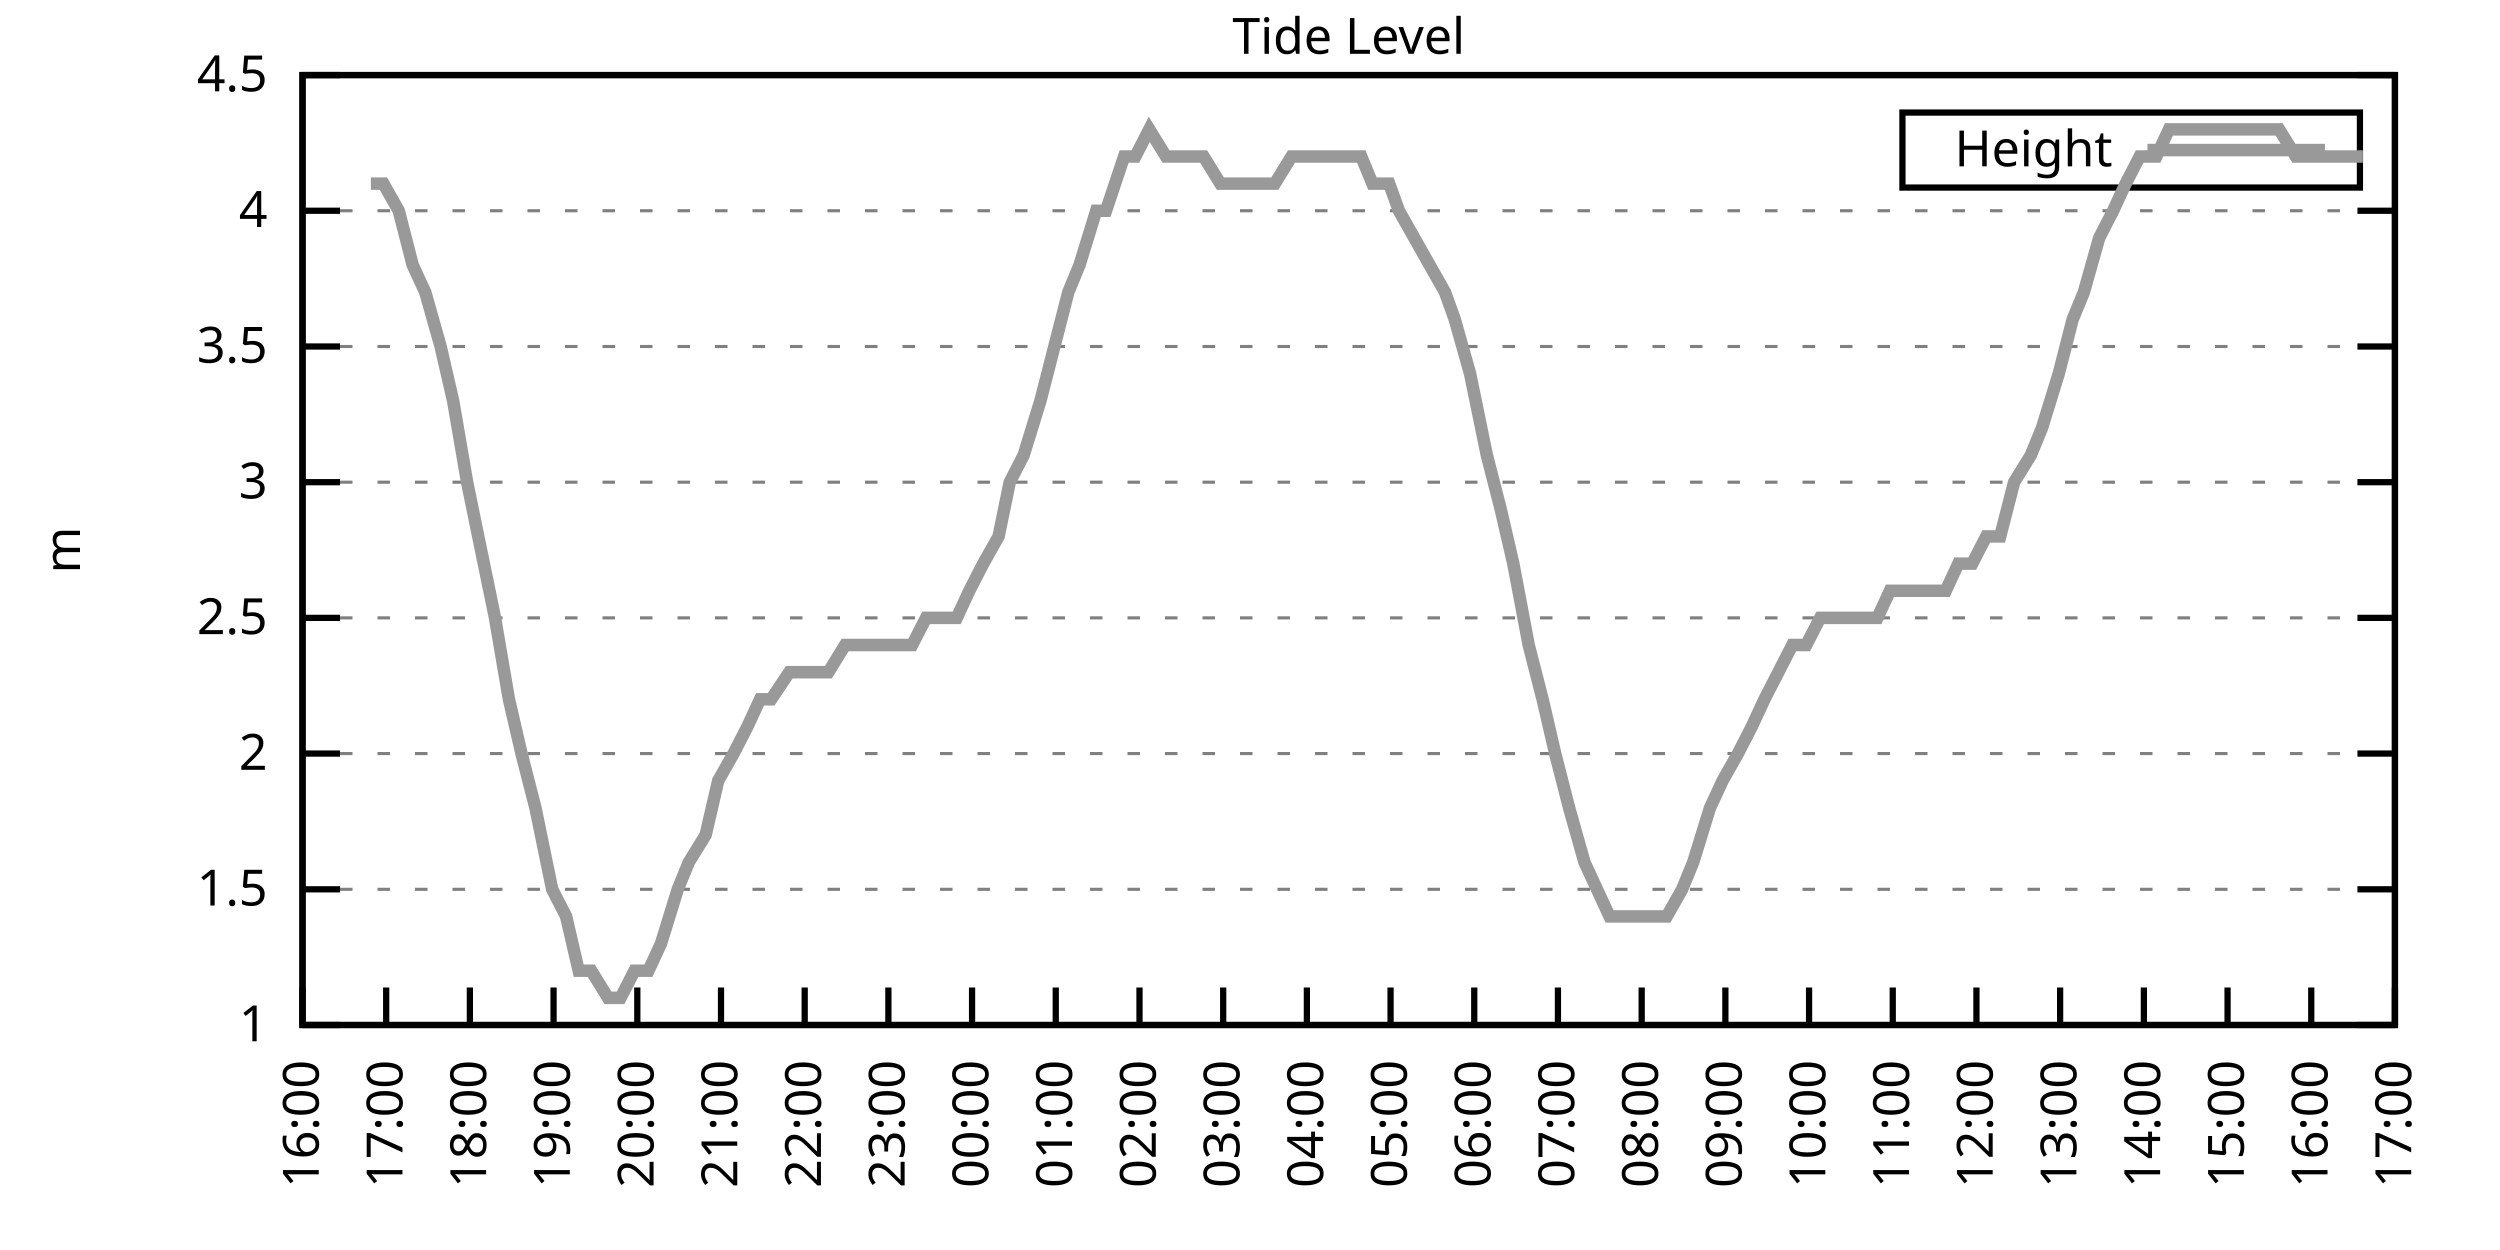
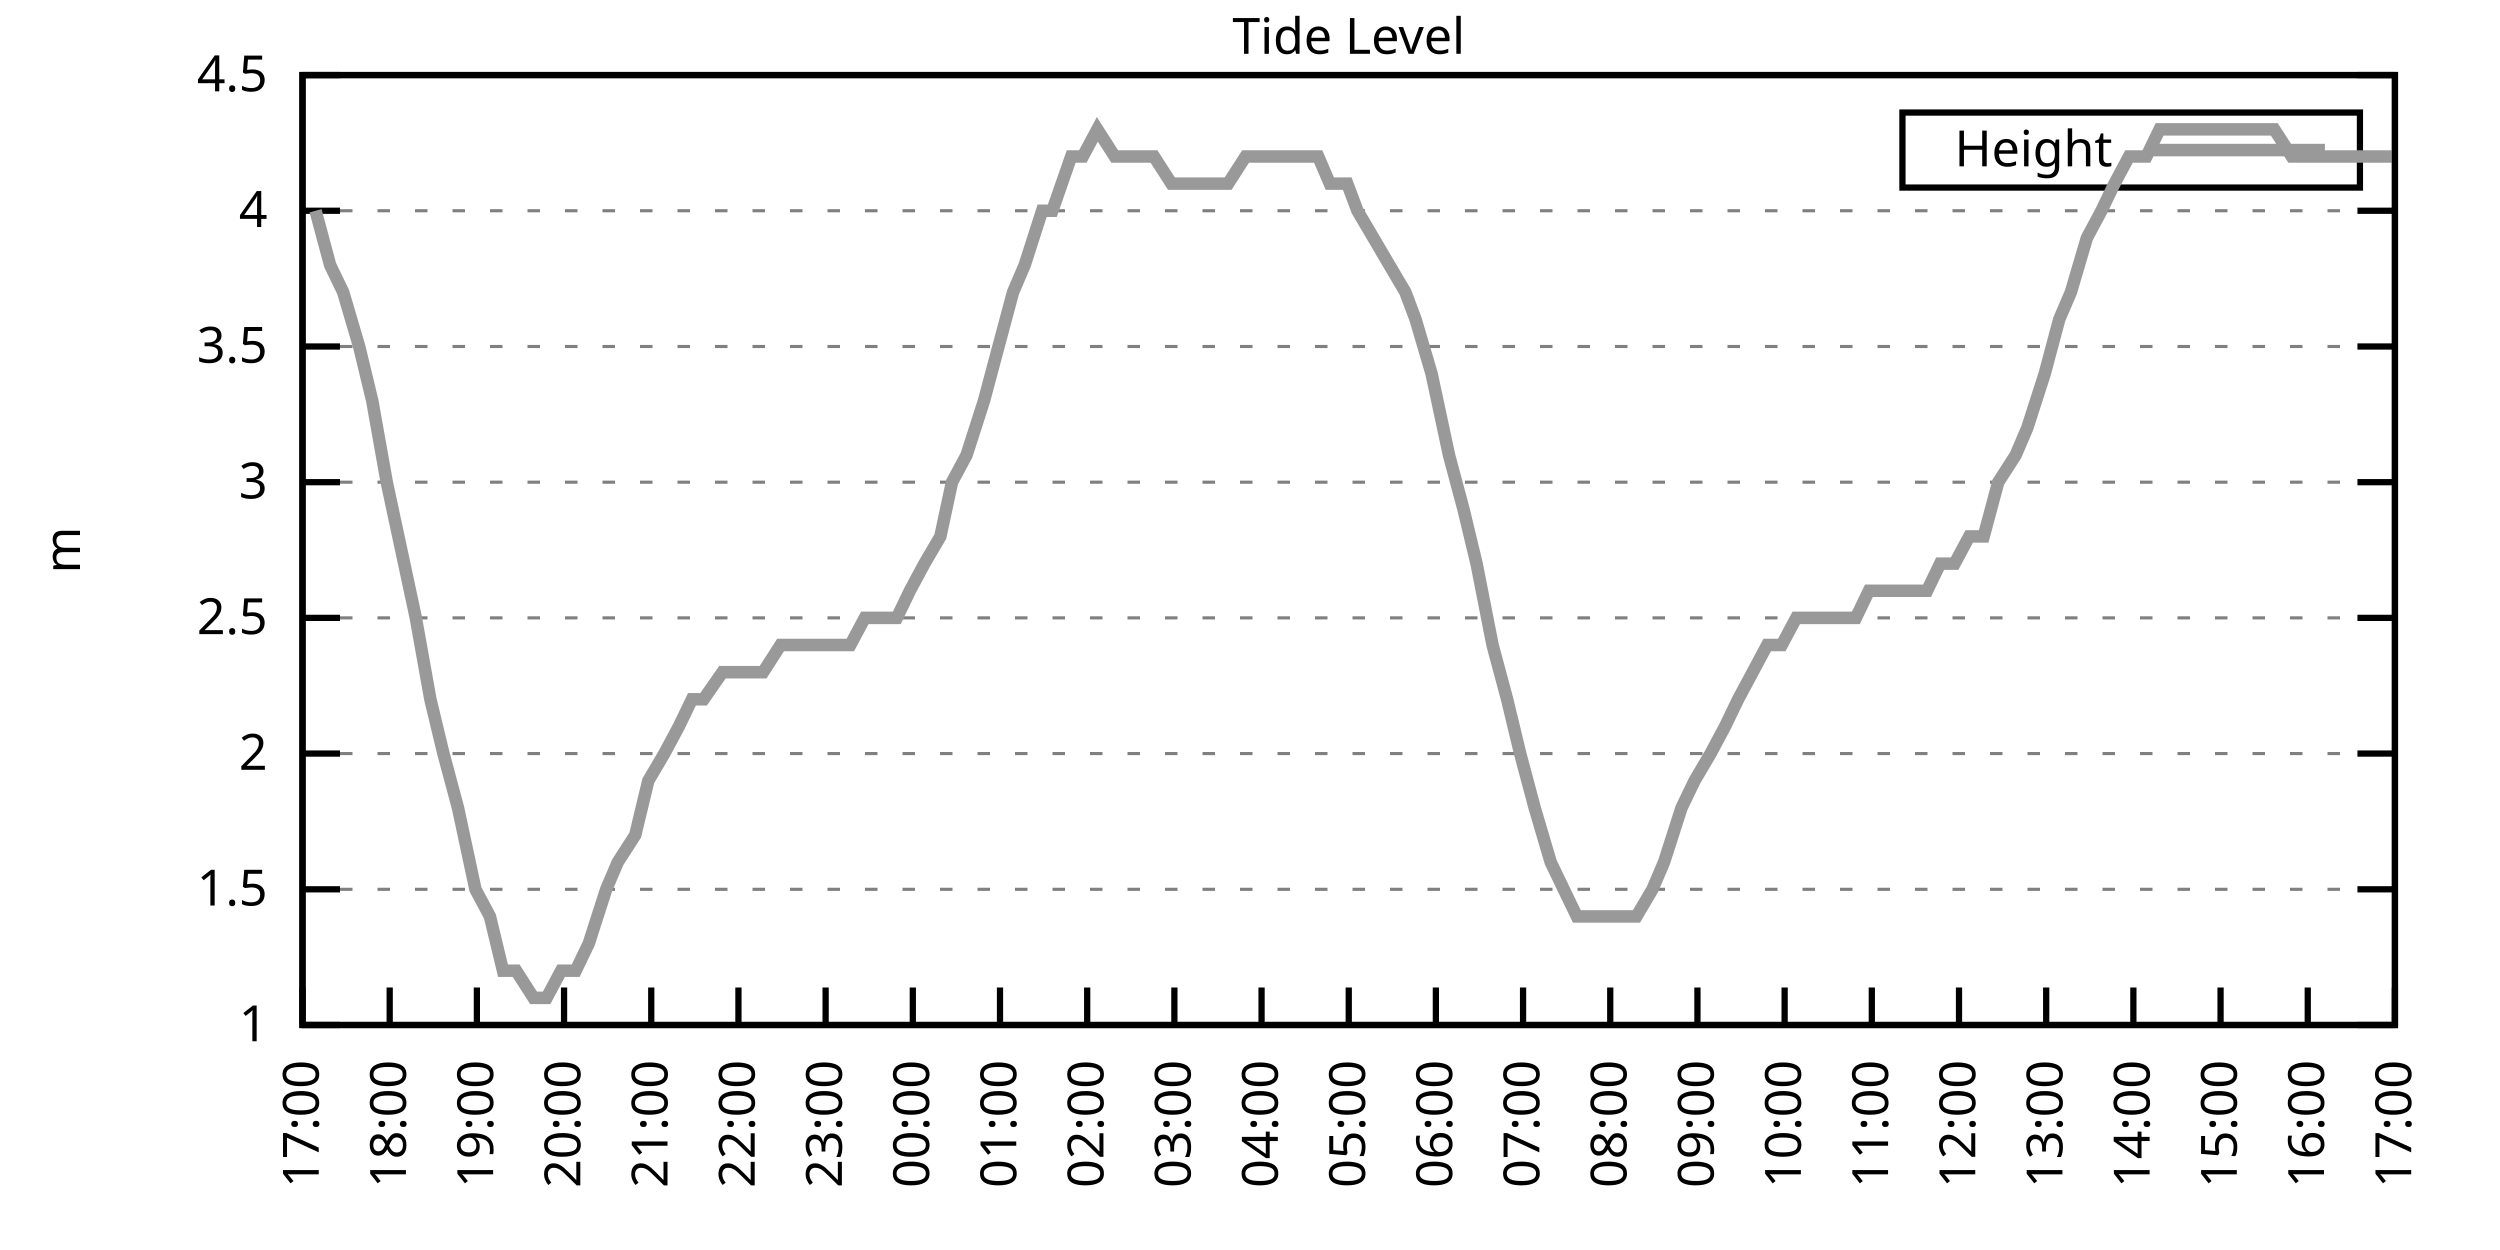
<svg xmlns="http://www.w3.org/2000/svg" xmlns:xlink="http://www.w3.org/1999/xlink" width="400" height="200" viewBox="0 0 400 200">
  <g id="gnuplot_canvas">
    <rect x="0" y="0" width="400" height="200" fill="none" />
    <defs>
      <circle id="gpDot" r="0.5" stroke-width="0.5" stroke="currentColor" />
      <path id="gpPt0" stroke-width="0.333" stroke="currentColor" d="M-1,0 h2 M0,-1 v2" />
      <path id="gpPt1" stroke-width="0.333" stroke="currentColor" d="M-1,-1 L1,1 M1,-1 L-1,1" />
      <path id="gpPt2" stroke-width="0.333" stroke="currentColor" d="M-1,0 L1,0 M0,-1 L0,1 M-1,-1 L1,1 M-1,1 L1,-1" />
      <rect id="gpPt3" stroke-width="0.333" stroke="currentColor" x="-1" y="-1" width="2" height="2" />
      <rect id="gpPt4" stroke-width="0.333" stroke="currentColor" fill="currentColor" x="-1" y="-1" width="2" height="2" />
      <circle id="gpPt5" stroke-width="0.333" stroke="currentColor" cx="0" cy="0" r="1" />
      <use xlink:href="#gpPt5" id="gpPt6" fill="currentColor" stroke="none" />
      <path id="gpPt7" stroke-width="0.333" stroke="currentColor" d="M0,-1.33 L-1.33,0.67 L1.33,0.67 z" />
      <use xlink:href="#gpPt7" id="gpPt8" fill="currentColor" stroke="none" />
      <use xlink:href="#gpPt7" id="gpPt9" stroke="currentColor" transform="rotate(180)" />
      <use xlink:href="#gpPt9" id="gpPt10" fill="currentColor" stroke="none" />
      <use xlink:href="#gpPt3" id="gpPt11" stroke="currentColor" transform="rotate(45)" />
      <use xlink:href="#gpPt11" id="gpPt12" fill="currentColor" stroke="none" />
      <path id="gpPt13" stroke-width="0.333" stroke="currentColor" d="M0,1.330 L1.265,0.411 L0.782,-1.067 L-0.782,-1.076 L-1.265,0.411 z" />
      <use xlink:href="#gpPt13" id="gpPt14" fill="currentColor" stroke="none" />
      <filter id="textbox" filterUnits="objectBoundingBox" x="0" y="0" height="1" width="1">
        <feFlood flood-color="white" flood-opacity="1" result="bgnd" />
        <feComposite in="SourceGraphic" in2="bgnd" operator="atop" />
      </filter>
      <filter id="greybox" filterUnits="objectBoundingBox" x="0" y="0" height="1" width="1">
        <feFlood flood-color="lightgrey" flood-opacity="1" result="grey" />
        <feComposite in="SourceGraphic" in2="grey" operator="atop" />
      </filter>
    </defs>
    <g fill="none" color="white" stroke="currentColor" stroke-width="1.00" stroke-linecap="butt" stroke-linejoin="miter">
</g>
    <g fill="none" color="black" stroke="currentColor" stroke-width="1.00" stroke-linecap="butt" stroke-linejoin="miter">
      <g stroke="none" shape-rendering="crispEdges">
        <polygon fill="rgb(255, 255, 255)" points="48.40,164.00 383.18,164.00 383.18,12.02 48.40,12.02 " />
      </g>
    </g>
    <g fill="none" color="black" stroke="currentColor" stroke-width="1.00" stroke-linecap="butt" stroke-linejoin="miter">
</g>
    <g fill="none" color="black" stroke="black" stroke-width="0.50" stroke-linecap="butt" stroke-linejoin="miter">
</g>
    <g fill="none" color="gray" stroke="currentColor" stroke-width="0.50" stroke-linecap="butt" stroke-linejoin="miter">
      <path stroke="gray" stroke-dasharray="2,4" class="gridline" d="M48.40,164.00 L383.19,164.00  " />
    </g>
    <g fill="none" color="gray" stroke="gray" stroke-width="1.00" stroke-linecap="butt" stroke-linejoin="miter">
</g>
    <g fill="none" color="black" stroke="currentColor" stroke-width="1.00" stroke-linecap="butt" stroke-linejoin="miter">
      <path stroke="black" d="M48.40,164.00 L54.40,164.00 M383.19,164.00 L377.19,164.00  " />
      <g transform="translate(42.80,166.60)" stroke="none" fill="black" font-family="Sans" font-size="8.00" text-anchor="end">
        <text>
          <tspan font-family="Sans"> 1</tspan>
        </text>
      </g>
    </g>
    <g fill="none" color="black" stroke="currentColor" stroke-width="1.00" stroke-linecap="butt" stroke-linejoin="miter">
</g>
    <g fill="none" color="black" stroke="black" stroke-width="0.50" stroke-linecap="butt" stroke-linejoin="miter">
</g>
    <g fill="none" color="gray" stroke="currentColor" stroke-width="0.50" stroke-linecap="butt" stroke-linejoin="miter">
      <path stroke="gray" stroke-dasharray="2,4" class="gridline" d="M48.40,142.29 L383.19,142.29  " />
    </g>
    <g fill="none" color="gray" stroke="gray" stroke-width="1.00" stroke-linecap="butt" stroke-linejoin="miter">
</g>
    <g fill="none" color="black" stroke="currentColor" stroke-width="1.00" stroke-linecap="butt" stroke-linejoin="miter">
      <path stroke="black" d="M48.40,142.29 L54.40,142.29 M383.19,142.29 L377.19,142.29  " />
      <g transform="translate(42.80,144.89)" stroke="none" fill="black" font-family="Sans" font-size="8.00" text-anchor="end">
        <text>
          <tspan font-family="Sans"> 1.5</tspan>
        </text>
      </g>
    </g>
    <g fill="none" color="black" stroke="currentColor" stroke-width="1.00" stroke-linecap="butt" stroke-linejoin="miter">
</g>
    <g fill="none" color="black" stroke="black" stroke-width="0.50" stroke-linecap="butt" stroke-linejoin="miter">
</g>
    <g fill="none" color="gray" stroke="currentColor" stroke-width="0.50" stroke-linecap="butt" stroke-linejoin="miter">
      <path stroke="gray" stroke-dasharray="2,4" class="gridline" d="M48.40,120.57 L383.19,120.57  " />
    </g>
    <g fill="none" color="gray" stroke="gray" stroke-width="1.00" stroke-linecap="butt" stroke-linejoin="miter">
</g>
    <g fill="none" color="black" stroke="currentColor" stroke-width="1.00" stroke-linecap="butt" stroke-linejoin="miter">
      <path stroke="black" d="M48.40,120.57 L54.40,120.57 M383.19,120.57 L377.19,120.57  " />
      <g transform="translate(42.80,123.17)" stroke="none" fill="black" font-family="Sans" font-size="8.00" text-anchor="end">
        <text>
          <tspan font-family="Sans"> 2</tspan>
        </text>
      </g>
    </g>
    <g fill="none" color="black" stroke="currentColor" stroke-width="1.00" stroke-linecap="butt" stroke-linejoin="miter">
</g>
    <g fill="none" color="black" stroke="black" stroke-width="0.50" stroke-linecap="butt" stroke-linejoin="miter">
</g>
    <g fill="none" color="gray" stroke="currentColor" stroke-width="0.50" stroke-linecap="butt" stroke-linejoin="miter">
      <path stroke="gray" stroke-dasharray="2,4" class="gridline" d="M48.40,98.86 L383.19,98.86  " />
    </g>
    <g fill="none" color="gray" stroke="gray" stroke-width="1.00" stroke-linecap="butt" stroke-linejoin="miter">
</g>
    <g fill="none" color="black" stroke="currentColor" stroke-width="1.00" stroke-linecap="butt" stroke-linejoin="miter">
      <path stroke="black" d="M48.40,98.86 L54.40,98.86 M383.19,98.86 L377.19,98.86  " />
      <g transform="translate(42.80,101.46)" stroke="none" fill="black" font-family="Sans" font-size="8.00" text-anchor="end">
        <text>
          <tspan font-family="Sans"> 2.5</tspan>
        </text>
      </g>
    </g>
    <g fill="none" color="black" stroke="currentColor" stroke-width="1.00" stroke-linecap="butt" stroke-linejoin="miter">
</g>
    <g fill="none" color="black" stroke="black" stroke-width="0.50" stroke-linecap="butt" stroke-linejoin="miter">
</g>
    <g fill="none" color="gray" stroke="currentColor" stroke-width="0.50" stroke-linecap="butt" stroke-linejoin="miter">
      <path stroke="gray" stroke-dasharray="2,4" class="gridline" d="M48.40,77.15 L383.19,77.15  " />
    </g>
    <g fill="none" color="gray" stroke="gray" stroke-width="1.00" stroke-linecap="butt" stroke-linejoin="miter">
</g>
    <g fill="none" color="black" stroke="currentColor" stroke-width="1.00" stroke-linecap="butt" stroke-linejoin="miter">
      <path stroke="black" d="M48.40,77.15 L54.40,77.15 M383.19,77.15 L377.19,77.15  " />
      <g transform="translate(42.80,79.75)" stroke="none" fill="black" font-family="Sans" font-size="8.00" text-anchor="end">
        <text>
          <tspan font-family="Sans"> 3</tspan>
        </text>
      </g>
    </g>
    <g fill="none" color="black" stroke="currentColor" stroke-width="1.00" stroke-linecap="butt" stroke-linejoin="miter">
</g>
    <g fill="none" color="black" stroke="black" stroke-width="0.50" stroke-linecap="butt" stroke-linejoin="miter">
</g>
    <g fill="none" color="gray" stroke="currentColor" stroke-width="0.50" stroke-linecap="butt" stroke-linejoin="miter">
      <path stroke="gray" stroke-dasharray="2,4" class="gridline" d="M48.40,55.44 L383.19,55.44  " />
    </g>
    <g fill="none" color="gray" stroke="gray" stroke-width="1.00" stroke-linecap="butt" stroke-linejoin="miter">
</g>
    <g fill="none" color="black" stroke="currentColor" stroke-width="1.00" stroke-linecap="butt" stroke-linejoin="miter">
      <path stroke="black" d="M48.40,55.44 L54.40,55.44 M383.19,55.44 L377.19,55.44  " />
      <g transform="translate(42.80,58.04)" stroke="none" fill="black" font-family="Sans" font-size="8.00" text-anchor="end">
        <text>
          <tspan font-family="Sans"> 3.5</tspan>
        </text>
      </g>
    </g>
    <g fill="none" color="black" stroke="currentColor" stroke-width="1.00" stroke-linecap="butt" stroke-linejoin="miter">
</g>
    <g fill="none" color="black" stroke="black" stroke-width="0.50" stroke-linecap="butt" stroke-linejoin="miter">
</g>
    <g fill="none" color="gray" stroke="currentColor" stroke-width="0.50" stroke-linecap="butt" stroke-linejoin="miter">
      <path stroke="gray" stroke-dasharray="2,4" class="gridline" d="M48.40,33.72 L383.19,33.72  " />
    </g>
    <g fill="none" color="gray" stroke="gray" stroke-width="1.00" stroke-linecap="butt" stroke-linejoin="miter">
</g>
    <g fill="none" color="black" stroke="currentColor" stroke-width="1.00" stroke-linecap="butt" stroke-linejoin="miter">
      <path stroke="black" d="M48.40,33.72 L54.40,33.72 M383.19,33.72 L377.19,33.72  " />
      <g transform="translate(42.80,36.32)" stroke="none" fill="black" font-family="Sans" font-size="8.00" text-anchor="end">
        <text>
          <tspan font-family="Sans"> 4</tspan>
        </text>
      </g>
    </g>
    <g fill="none" color="black" stroke="currentColor" stroke-width="1.00" stroke-linecap="butt" stroke-linejoin="miter">
</g>
    <g fill="none" color="black" stroke="black" stroke-width="0.50" stroke-linecap="butt" stroke-linejoin="miter">
</g>
    <g fill="none" color="gray" stroke="currentColor" stroke-width="0.50" stroke-linecap="butt" stroke-linejoin="miter">
      <path stroke="gray" stroke-dasharray="2,4" class="gridline" d="M48.40,12.01 L383.19,12.01  " />
    </g>
    <g fill="none" color="gray" stroke="gray" stroke-width="1.00" stroke-linecap="butt" stroke-linejoin="miter">
</g>
    <g fill="none" color="black" stroke="currentColor" stroke-width="1.00" stroke-linecap="butt" stroke-linejoin="miter">
      <path stroke="black" d="M48.40,12.01 L54.40,12.01 M383.19,12.01 L377.19,12.01  " />
      <g transform="translate(42.80,14.61)" stroke="none" fill="black" font-family="Sans" font-size="8.00" text-anchor="end">
        <text>
          <tspan font-family="Sans"> 4.5</tspan>
        </text>
      </g>
    </g>
    <g fill="none" color="black" stroke="currentColor" stroke-width="1.00" stroke-linecap="butt" stroke-linejoin="miter">
      <path stroke="black" d="M48.40,164.00 L48.40,158.00  " />
      <g transform="translate(51.00,169.60) rotate(270.00)" stroke="none" fill="black" font-family="Sans" font-size="8.00" text-anchor="end">
        <text>
-           <tspan font-family="Sans">16:00</tspan>
-         </text>
-       </g>
-     </g>
-     <g fill="none" color="black" stroke="currentColor" stroke-width="1.00" stroke-linecap="butt" stroke-linejoin="miter">
-       <path stroke="black" d="M61.79,164.00 L61.79,158.00  " />
-       <g transform="translate(64.39,169.60) rotate(270.00)" stroke="none" fill="black" font-family="Sans" font-size="8.00" text-anchor="end">
-         <text>
          <tspan font-family="Sans">17:00</tspan>
        </text>
      </g>
    </g>
    <g fill="none" color="black" stroke="currentColor" stroke-width="1.00" stroke-linecap="butt" stroke-linejoin="miter">
-       <path stroke="black" d="M75.18,164.00 L75.18,158.00  " />
-       <g transform="translate(77.78,169.60) rotate(270.00)" stroke="none" fill="black" font-family="Sans" font-size="8.00" text-anchor="end">
+       <path stroke="black" d="M62.35,164.00 L62.35,158.00  " />
+       <g transform="translate(64.95,169.60) rotate(270.00)" stroke="none" fill="black" font-family="Sans" font-size="8.00" text-anchor="end">
        <text>
          <tspan font-family="Sans">18:00</tspan>
        </text>
      </g>
    </g>
    <g fill="none" color="black" stroke="currentColor" stroke-width="1.00" stroke-linecap="butt" stroke-linejoin="miter">
-       <path stroke="black" d="M88.57,164.00 L88.57,158.00  " />
-       <g transform="translate(91.17,169.60) rotate(270.00)" stroke="none" fill="black" font-family="Sans" font-size="8.00" text-anchor="end">
+       <path stroke="black" d="M76.30,164.00 L76.30,158.00  " />
+       <g transform="translate(78.90,169.60) rotate(270.00)" stroke="none" fill="black" font-family="Sans" font-size="8.00" text-anchor="end">
        <text>
          <tspan font-family="Sans">19:00</tspan>
        </text>
      </g>
    </g>
    <g fill="none" color="black" stroke="currentColor" stroke-width="1.00" stroke-linecap="butt" stroke-linejoin="miter">
-       <path stroke="black" d="M101.97,164.00 L101.97,158.00  " />
-       <g transform="translate(104.57,169.60) rotate(270.00)" stroke="none" fill="black" font-family="Sans" font-size="8.00" text-anchor="end">
+       <path stroke="black" d="M90.25,164.00 L90.25,158.00  " />
+       <g transform="translate(92.85,169.60) rotate(270.00)" stroke="none" fill="black" font-family="Sans" font-size="8.00" text-anchor="end">
        <text>
          <tspan font-family="Sans">20:00</tspan>
        </text>
      </g>
    </g>
    <g fill="none" color="black" stroke="currentColor" stroke-width="1.00" stroke-linecap="butt" stroke-linejoin="miter">
-       <path stroke="black" d="M115.36,164.00 L115.36,158.00  " />
-       <g transform="translate(117.96,169.60) rotate(270.00)" stroke="none" fill="black" font-family="Sans" font-size="8.00" text-anchor="end">
+       <path stroke="black" d="M104.20,164.00 L104.20,158.00  " />
+       <g transform="translate(106.80,169.60) rotate(270.00)" stroke="none" fill="black" font-family="Sans" font-size="8.00" text-anchor="end">
        <text>
          <tspan font-family="Sans">21:00</tspan>
        </text>
      </g>
    </g>
    <g fill="none" color="black" stroke="currentColor" stroke-width="1.00" stroke-linecap="butt" stroke-linejoin="miter">
-       <path stroke="black" d="M128.75,164.00 L128.75,158.00  " />
-       <g transform="translate(131.35,169.60) rotate(270.00)" stroke="none" fill="black" font-family="Sans" font-size="8.00" text-anchor="end">
+       <path stroke="black" d="M118.15,164.00 L118.15,158.00  " />
+       <g transform="translate(120.75,169.60) rotate(270.00)" stroke="none" fill="black" font-family="Sans" font-size="8.00" text-anchor="end">
        <text>
          <tspan font-family="Sans">22:00</tspan>
        </text>
      </g>
    </g>
    <g fill="none" color="black" stroke="currentColor" stroke-width="1.00" stroke-linecap="butt" stroke-linejoin="miter">
-       <path stroke="black" d="M142.14,164.00 L142.14,158.00  " />
-       <g transform="translate(144.74,169.60) rotate(270.00)" stroke="none" fill="black" font-family="Sans" font-size="8.00" text-anchor="end">
+       <path stroke="black" d="M132.10,164.00 L132.10,158.00  " />
+       <g transform="translate(134.70,169.60) rotate(270.00)" stroke="none" fill="black" font-family="Sans" font-size="8.00" text-anchor="end">
        <text>
          <tspan font-family="Sans">23:00</tspan>
        </text>
      </g>
    </g>
    <g fill="none" color="black" stroke="currentColor" stroke-width="1.00" stroke-linecap="butt" stroke-linejoin="miter">
-       <path stroke="black" d="M155.53,164.00 L155.53,158.00  " />
-       <g transform="translate(158.13,169.60) rotate(270.00)" stroke="none" fill="black" font-family="Sans" font-size="8.00" text-anchor="end">
+       <path stroke="black" d="M146.05,164.00 L146.05,158.00  " />
+       <g transform="translate(148.65,169.60) rotate(270.00)" stroke="none" fill="black" font-family="Sans" font-size="8.00" text-anchor="end">
        <text>
          <tspan font-family="Sans">00:00</tspan>
        </text>
      </g>
    </g>
    <g fill="none" color="black" stroke="currentColor" stroke-width="1.00" stroke-linecap="butt" stroke-linejoin="miter">
-       <path stroke="black" d="M168.92,164.00 L168.92,158.00  " />
-       <g transform="translate(171.52,169.60) rotate(270.00)" stroke="none" fill="black" font-family="Sans" font-size="8.00" text-anchor="end">
+       <path stroke="black" d="M160.00,164.00 L160.00,158.00  " />
+       <g transform="translate(162.60,169.60) rotate(270.00)" stroke="none" fill="black" font-family="Sans" font-size="8.00" text-anchor="end">
        <text>
          <tspan font-family="Sans">01:00</tspan>
        </text>
      </g>
    </g>
    <g fill="none" color="black" stroke="currentColor" stroke-width="1.00" stroke-linecap="butt" stroke-linejoin="miter">
-       <path stroke="black" d="M182.32,164.00 L182.32,158.00  " />
-       <g transform="translate(184.92,169.60) rotate(270.00)" stroke="none" fill="black" font-family="Sans" font-size="8.00" text-anchor="end">
+       <path stroke="black" d="M173.95,164.00 L173.95,158.00  " />
+       <g transform="translate(176.55,169.60) rotate(270.00)" stroke="none" fill="black" font-family="Sans" font-size="8.00" text-anchor="end">
        <text>
          <tspan font-family="Sans">02:00</tspan>
        </text>
      </g>
    </g>
    <g fill="none" color="black" stroke="currentColor" stroke-width="1.00" stroke-linecap="butt" stroke-linejoin="miter">
-       <path stroke="black" d="M195.71,164.00 L195.71,158.00  " />
-       <g transform="translate(198.31,169.60) rotate(270.00)" stroke="none" fill="black" font-family="Sans" font-size="8.00" text-anchor="end">
+       <path stroke="black" d="M187.90,164.00 L187.90,158.00  " />
+       <g transform="translate(190.50,169.60) rotate(270.00)" stroke="none" fill="black" font-family="Sans" font-size="8.00" text-anchor="end">
        <text>
          <tspan font-family="Sans">03:00</tspan>
        </text>
      </g>
    </g>
    <g fill="none" color="black" stroke="currentColor" stroke-width="1.00" stroke-linecap="butt" stroke-linejoin="miter">
-       <path stroke="black" d="M209.10,164.00 L209.10,158.00  " />
-       <g transform="translate(211.70,169.60) rotate(270.00)" stroke="none" fill="black" font-family="Sans" font-size="8.00" text-anchor="end">
+       <path stroke="black" d="M201.85,164.00 L201.85,158.00  " />
+       <g transform="translate(204.45,169.60) rotate(270.00)" stroke="none" fill="black" font-family="Sans" font-size="8.00" text-anchor="end">
        <text>
          <tspan font-family="Sans">04:00</tspan>
        </text>
      </g>
    </g>
    <g fill="none" color="black" stroke="currentColor" stroke-width="1.00" stroke-linecap="butt" stroke-linejoin="miter">
-       <path stroke="black" d="M222.49,164.00 L222.49,158.00  " />
-       <g transform="translate(225.09,169.60) rotate(270.00)" stroke="none" fill="black" font-family="Sans" font-size="8.00" text-anchor="end">
+       <path stroke="black" d="M215.80,164.00 L215.80,158.00  " />
+       <g transform="translate(218.40,169.60) rotate(270.00)" stroke="none" fill="black" font-family="Sans" font-size="8.00" text-anchor="end">
        <text>
          <tspan font-family="Sans">05:00</tspan>
        </text>
      </g>
    </g>
    <g fill="none" color="black" stroke="currentColor" stroke-width="1.00" stroke-linecap="butt" stroke-linejoin="miter">
-       <path stroke="black" d="M235.88,164.00 L235.88,158.00  " />
-       <g transform="translate(238.48,169.60) rotate(270.00)" stroke="none" fill="black" font-family="Sans" font-size="8.00" text-anchor="end">
+       <path stroke="black" d="M229.74,164.00 L229.74,158.00  " />
+       <g transform="translate(232.34,169.60) rotate(270.00)" stroke="none" fill="black" font-family="Sans" font-size="8.00" text-anchor="end">
        <text>
          <tspan font-family="Sans">06:00</tspan>
        </text>
      </g>
    </g>
    <g fill="none" color="black" stroke="currentColor" stroke-width="1.00" stroke-linecap="butt" stroke-linejoin="miter">
-       <path stroke="black" d="M249.27,164.00 L249.27,158.00  " />
-       <g transform="translate(251.87,169.60) rotate(270.00)" stroke="none" fill="black" font-family="Sans" font-size="8.00" text-anchor="end">
+       <path stroke="black" d="M243.69,164.00 L243.69,158.00  " />
+       <g transform="translate(246.29,169.60) rotate(270.00)" stroke="none" fill="black" font-family="Sans" font-size="8.00" text-anchor="end">
        <text>
          <tspan font-family="Sans">07:00</tspan>
        </text>
      </g>
    </g>
    <g fill="none" color="black" stroke="currentColor" stroke-width="1.00" stroke-linecap="butt" stroke-linejoin="miter">
-       <path stroke="black" d="M262.67,164.00 L262.67,158.00  " />
-       <g transform="translate(265.27,169.60) rotate(270.00)" stroke="none" fill="black" font-family="Sans" font-size="8.00" text-anchor="end">
+       <path stroke="black" d="M257.64,164.00 L257.64,158.00  " />
+       <g transform="translate(260.24,169.60) rotate(270.00)" stroke="none" fill="black" font-family="Sans" font-size="8.00" text-anchor="end">
        <text>
          <tspan font-family="Sans">08:00</tspan>
        </text>
      </g>
    </g>
    <g fill="none" color="black" stroke="currentColor" stroke-width="1.00" stroke-linecap="butt" stroke-linejoin="miter">
-       <path stroke="black" d="M276.06,164.00 L276.06,158.00  " />
-       <g transform="translate(278.66,169.60) rotate(270.00)" stroke="none" fill="black" font-family="Sans" font-size="8.00" text-anchor="end">
+       <path stroke="black" d="M271.59,164.00 L271.59,158.00  " />
+       <g transform="translate(274.19,169.60) rotate(270.00)" stroke="none" fill="black" font-family="Sans" font-size="8.00" text-anchor="end">
        <text>
          <tspan font-family="Sans">09:00</tspan>
        </text>
      </g>
    </g>
    <g fill="none" color="black" stroke="currentColor" stroke-width="1.00" stroke-linecap="butt" stroke-linejoin="miter">
-       <path stroke="black" d="M289.45,164.00 L289.45,158.00  " />
-       <g transform="translate(292.05,169.60) rotate(270.00)" stroke="none" fill="black" font-family="Sans" font-size="8.00" text-anchor="end">
+       <path stroke="black" d="M285.54,164.00 L285.54,158.00  " />
+       <g transform="translate(288.14,169.60) rotate(270.00)" stroke="none" fill="black" font-family="Sans" font-size="8.00" text-anchor="end">
        <text>
          <tspan font-family="Sans">10:00</tspan>
        </text>
      </g>
    </g>
    <g fill="none" color="black" stroke="currentColor" stroke-width="1.00" stroke-linecap="butt" stroke-linejoin="miter">
-       <path stroke="black" d="M302.84,164.00 L302.84,158.00  " />
-       <g transform="translate(305.44,169.60) rotate(270.00)" stroke="none" fill="black" font-family="Sans" font-size="8.00" text-anchor="end">
+       <path stroke="black" d="M299.49,164.00 L299.49,158.00  " />
+       <g transform="translate(302.09,169.60) rotate(270.00)" stroke="none" fill="black" font-family="Sans" font-size="8.00" text-anchor="end">
        <text>
          <tspan font-family="Sans">11:00</tspan>
        </text>
      </g>
    </g>
    <g fill="none" color="black" stroke="currentColor" stroke-width="1.00" stroke-linecap="butt" stroke-linejoin="miter">
-       <path stroke="black" d="M316.23,164.00 L316.23,158.00  " />
-       <g transform="translate(318.83,169.60) rotate(270.00)" stroke="none" fill="black" font-family="Sans" font-size="8.00" text-anchor="end">
+       <path stroke="black" d="M313.44,164.00 L313.44,158.00  " />
+       <g transform="translate(316.04,169.60) rotate(270.00)" stroke="none" fill="black" font-family="Sans" font-size="8.00" text-anchor="end">
        <text>
          <tspan font-family="Sans">12:00</tspan>
        </text>
      </g>
    </g>
    <g fill="none" color="black" stroke="currentColor" stroke-width="1.00" stroke-linecap="butt" stroke-linejoin="miter">
-       <path stroke="black" d="M329.62,164.00 L329.62,158.00  " />
-       <g transform="translate(332.22,169.60) rotate(270.00)" stroke="none" fill="black" font-family="Sans" font-size="8.00" text-anchor="end">
+       <path stroke="black" d="M327.39,164.00 L327.39,158.00  " />
+       <g transform="translate(329.99,169.60) rotate(270.00)" stroke="none" fill="black" font-family="Sans" font-size="8.00" text-anchor="end">
        <text>
          <tspan font-family="Sans">13:00</tspan>
        </text>
      </g>
    </g>
    <g fill="none" color="black" stroke="currentColor" stroke-width="1.00" stroke-linecap="butt" stroke-linejoin="miter">
-       <path stroke="black" d="M343.02,164.00 L343.02,158.00  " />
-       <g transform="translate(345.62,169.60) rotate(270.00)" stroke="none" fill="black" font-family="Sans" font-size="8.00" text-anchor="end">
+       <path stroke="black" d="M341.34,164.00 L341.34,158.00  " />
+       <g transform="translate(343.94,169.60) rotate(270.00)" stroke="none" fill="black" font-family="Sans" font-size="8.00" text-anchor="end">
        <text>
          <tspan font-family="Sans">14:00</tspan>
        </text>
      </g>
    </g>
    <g fill="none" color="black" stroke="currentColor" stroke-width="1.00" stroke-linecap="butt" stroke-linejoin="miter">
-       <path stroke="black" d="M356.41,164.00 L356.41,158.00  " />
-       <g transform="translate(359.01,169.60) rotate(270.00)" stroke="none" fill="black" font-family="Sans" font-size="8.00" text-anchor="end">
+       <path stroke="black" d="M355.29,164.00 L355.29,158.00  " />
+       <g transform="translate(357.89,169.60) rotate(270.00)" stroke="none" fill="black" font-family="Sans" font-size="8.00" text-anchor="end">
        <text>
          <tspan font-family="Sans">15:00</tspan>
        </text>
      </g>
    </g>
    <g fill="none" color="black" stroke="currentColor" stroke-width="1.00" stroke-linecap="butt" stroke-linejoin="miter">
-       <path stroke="black" d="M369.80,164.00 L369.80,158.00  " />
-       <g transform="translate(372.40,169.60) rotate(270.00)" stroke="none" fill="black" font-family="Sans" font-size="8.00" text-anchor="end">
+       <path stroke="black" d="M369.24,164.00 L369.24,158.00  " />
+       <g transform="translate(371.84,169.60) rotate(270.00)" stroke="none" fill="black" font-family="Sans" font-size="8.00" text-anchor="end">
        <text>
          <tspan font-family="Sans">16:00</tspan>
        </text>
      </g>
    </g>
    <g fill="none" color="black" stroke="currentColor" stroke-width="1.00" stroke-linecap="butt" stroke-linejoin="miter">
      <path stroke="black" d="M383.19,164.00 L383.19,158.00  " />
      <g transform="translate(385.79,169.60) rotate(270.00)" stroke="none" fill="black" font-family="Sans" font-size="8.00" text-anchor="end">
        <text>
          <tspan font-family="Sans">17:00</tspan>
        </text>
      </g>
    </g>
    <g fill="none" color="black" stroke="currentColor" stroke-width="1.00" stroke-linecap="butt" stroke-linejoin="miter">
</g>
    <g fill="none" color="black" stroke="currentColor" stroke-width="1.00" stroke-linecap="butt" stroke-linejoin="miter">
      <path stroke="black" d="M48.40,12.01 L48.40,164.00 L383.19,164.00 L383.19,12.01 L48.40,12.01 Z  " />
    </g>
    <g fill="none" color="black" stroke="currentColor" stroke-width="1.00" stroke-linecap="butt" stroke-linejoin="miter">
</g>
    <g fill="none" color="black" stroke="currentColor" stroke-width="1.00" stroke-linecap="butt" stroke-linejoin="miter">
      <path stroke="black" d="M304.39,30.01 L304.39,18.01 L377.59,18.01 L377.59,30.01 L304.39,30.01 Z  " />
    </g>
    <g id="Tide_level_plot_1">
      <g fill="none" color="white" stroke="black" stroke-width="2.00" stroke-linecap="butt" stroke-linejoin="miter">
</g>
      <g fill="none" color="black" stroke="currentColor" stroke-width="2.00" stroke-linecap="butt" stroke-linejoin="miter">
        <g transform="translate(337.99,26.61)" stroke="none" fill="black" font-family="Sans" font-size="8.00" text-anchor="end">
          <text>
            <tspan font-family="Sans">Height</tspan>
          </text>
        </g>
      </g>
      <g fill="none" color="black" stroke="currentColor" stroke-width="2.00" stroke-linecap="butt" stroke-linejoin="miter">
-         <path stroke="rgb(153, 153, 153)" d="M343.59,24.01 L371.99,24.01 M59.34,29.38 L61.35,29.38 L63.80,33.72 L66.03,42.41 L68.04,46.75 L70.50,55.44   L72.50,64.12 L74.74,77.15 L76.52,85.83 L79.20,98.86 L81.43,111.89 L83.44,120.57 L85.67,129.26 L88.35,142.29   L90.58,146.63 L92.59,155.31 L94.60,155.31 L97.28,159.66 L99.29,159.66 L101.52,155.31 L103.75,155.31 L105.76,150.97   L108.44,142.29 L110.22,137.94 L112.90,133.60 L114.91,124.92 L117.37,120.57 L119.60,116.23 L121.61,111.89 L123.39,111.89   L126.29,107.55 L128.08,107.55 L130.31,107.55 L132.54,107.55 L135.22,103.20 L137.23,103.20 L139.46,103.20 L141.92,103.20   L143.93,103.20 L145.94,103.20 L148.17,98.86 L150.40,98.86 L153.08,98.86 L155.09,94.52 L157.32,90.18 L159.77,85.83   L161.56,77.15 L163.79,72.81 L166.47,64.12 L168.70,55.44 L170.93,46.75 L172.72,42.41 L175.40,33.72 L176.96,33.72   L179.86,25.04 L181.65,25.04 L183.88,20.70 L186.56,25.04 L188.79,25.04 L190.57,25.04 L192.58,25.04 L195.26,29.38   L197.72,29.38 L199.50,29.38 L202.18,29.38 L203.97,29.38 L206.64,25.04 L208.88,25.04 L210.44,25.04 L213.12,25.04   L215.35,25.04 L217.80,25.04 L219.59,29.38 L222.27,29.38 L223.83,33.72 L226.29,38.07 L228.74,42.41 L231.20,46.75   L232.76,51.09 L235.21,59.78 L237.89,72.81 L240.12,81.49 L242.13,90.18 L244.59,103.20 L246.82,111.89 L248.83,120.57   L251.06,129.26 L253.51,137.94 L255.52,142.29 L257.53,146.63 L259.99,146.63 L262.22,146.63 L264.23,146.63 L266.68,146.63   L269.14,142.29 L270.92,137.94 L273.60,129.26 L275.61,124.92 L278.07,120.57 L280.30,116.23 L282.31,111.89 L284.54,107.55   L286.77,103.20 L289.00,103.20 L291.23,98.86 L293.69,98.86 L295.92,98.86 L298.15,98.86 L300.39,98.86 L302.39,94.52   L304.85,94.52 L307.08,94.52 L309.31,94.52 L311.32,94.52 L313.33,90.18 L315.56,90.18 L317.79,85.83 L320.03,85.83   L322.26,77.15 L324.94,72.81 L326.72,68.46 L329.40,59.78 L331.63,51.09 L333.42,46.75 L335.87,38.07 L338.10,33.72   L340.11,29.38 L342.35,25.04 L345.02,25.04 L347.03,20.70 L349.49,20.70 L351.50,20.70 L353.73,20.70 L355.96,20.70   L358.42,20.70 L360.65,20.70 L362.88,20.70 L364.66,20.70 L367.34,25.04 L369.58,25.04 L371.81,25.04 L374.04,25.04   L376.27,25.04 L378.06,25.04  " />
+         <path stroke="rgb(153, 153, 153)" d="M343.59,24.01 L371.99,24.01 M50.49,33.72 L52.82,42.41 L54.91,46.75 L57.47,55.44 L59.56,64.12 L61.88,77.15   L63.74,85.83 L66.53,98.86 L68.86,111.89 L70.95,120.57 L73.28,129.26 L76.07,142.29 L78.39,146.63 L80.48,155.31   L82.58,155.31 L85.37,159.66 L87.46,159.66 L89.78,155.31 L92.11,155.31 L94.20,150.97 L96.99,142.29 L98.85,137.94   L101.64,133.60 L103.73,124.92 L106.29,120.57 L108.62,116.23 L110.71,111.89 L112.57,111.89 L115.59,107.55 L117.45,107.55   L119.78,107.55 L122.10,107.55 L124.89,103.20 L126.98,103.20 L129.31,103.20 L131.87,103.20 L133.96,103.20 L136.05,103.20   L138.37,98.86 L140.70,98.86 L143.49,98.86 L145.58,94.52 L147.91,90.18 L150.46,85.83 L152.32,77.15 L154.65,72.81   L157.44,64.12 L159.76,55.44 L162.09,46.75 L163.95,42.41 L166.74,33.72 L168.37,33.72 L171.39,25.04 L173.25,25.04   L175.57,20.70 L178.36,25.04 L180.69,25.04 L182.55,25.04 L184.64,25.04 L187.43,29.38 L189.99,29.38 L191.85,29.38   L194.64,29.38 L196.50,29.38 L199.29,25.04 L201.61,25.04 L203.24,25.04 L206.03,25.04 L208.36,25.04 L210.91,25.04   L212.77,29.38 L215.56,29.38 L217.19,33.72 L219.75,38.07 L222.30,42.41 L224.86,46.75 L226.49,51.09 L229.05,59.78   L231.84,72.81 L234.16,81.49 L236.25,90.18 L238.81,103.20 L241.14,111.89 L243.23,120.57 L245.55,129.26 L248.11,137.94   L250.20,142.29 L252.30,146.63 L254.85,146.63 L257.18,146.63 L259.27,146.63 L261.83,146.63 L264.39,142.29 L266.25,137.94   L269.04,129.26 L271.13,124.92 L273.69,120.57 L276.01,116.23 L278.10,111.89 L280.43,107.55 L282.75,103.20 L285.08,103.20   L287.40,98.86 L289.96,98.86 L292.29,98.86 L294.61,98.86 L296.94,98.86 L299.03,94.52 L301.58,94.52 L303.91,94.52   L306.23,94.52 L308.33,94.52 L310.42,90.18 L312.74,90.18 L315.07,85.83 L317.39,85.83 L319.72,77.15 L322.51,72.81   L324.37,68.46 L327.16,59.78 L329.48,51.09 L331.34,46.75 L333.90,38.07 L336.23,33.72 L338.32,29.38 L340.64,25.04   L343.43,25.04 L345.53,20.70 L348.08,20.70 L350.18,20.70 L352.50,20.70 L354.83,20.70 L357.38,20.70 L359.71,20.70   L362.03,20.70 L363.89,20.70 L366.68,25.04 L369.01,25.04 L371.33,25.04 L373.66,25.04 L375.98,25.04 L377.84,25.04   L380.63,25.04 L382.73,25.04  " />
      </g>
    </g>
    <g fill="none" color="black" stroke="currentColor" stroke-width="2.00" stroke-linecap="butt" stroke-linejoin="miter">
</g>
    <g fill="none" color="black" stroke="black" stroke-width="1.00" stroke-linecap="butt" stroke-linejoin="miter">
</g>
    <g fill="none" color="black" stroke="currentColor" stroke-width="1.00" stroke-linecap="butt" stroke-linejoin="miter">
      <path stroke="black" d="M48.40,12.01 L48.40,164.00 L383.19,164.00 L383.19,12.01 L48.40,12.01 Z  " />
      <g transform="translate(12.80,88.01) rotate(270.00)" stroke="none" fill="black" font-family="Sans" font-size="8.00" text-anchor="middle">
        <text>
          <tspan font-family="Sans">m</tspan>
        </text>
      </g>
    </g>
    <g fill="none" color="black" stroke="currentColor" stroke-width="1.00" stroke-linecap="butt" stroke-linejoin="miter">
</g>
    <g fill="none" color="black" stroke="currentColor" stroke-width="1.00" stroke-linecap="butt" stroke-linejoin="miter">
      <g transform="translate(215.79,8.61)" stroke="none" fill="black" font-family="Sans" font-size="8.00" text-anchor="middle">
        <text>
          <tspan font-family="Sans">Tide Level</tspan>
        </text>
      </g>
    </g>
    <g fill="none" color="black" stroke="currentColor" stroke-width="1.00" stroke-linecap="butt" stroke-linejoin="miter">
</g>
  </g>
</svg>
